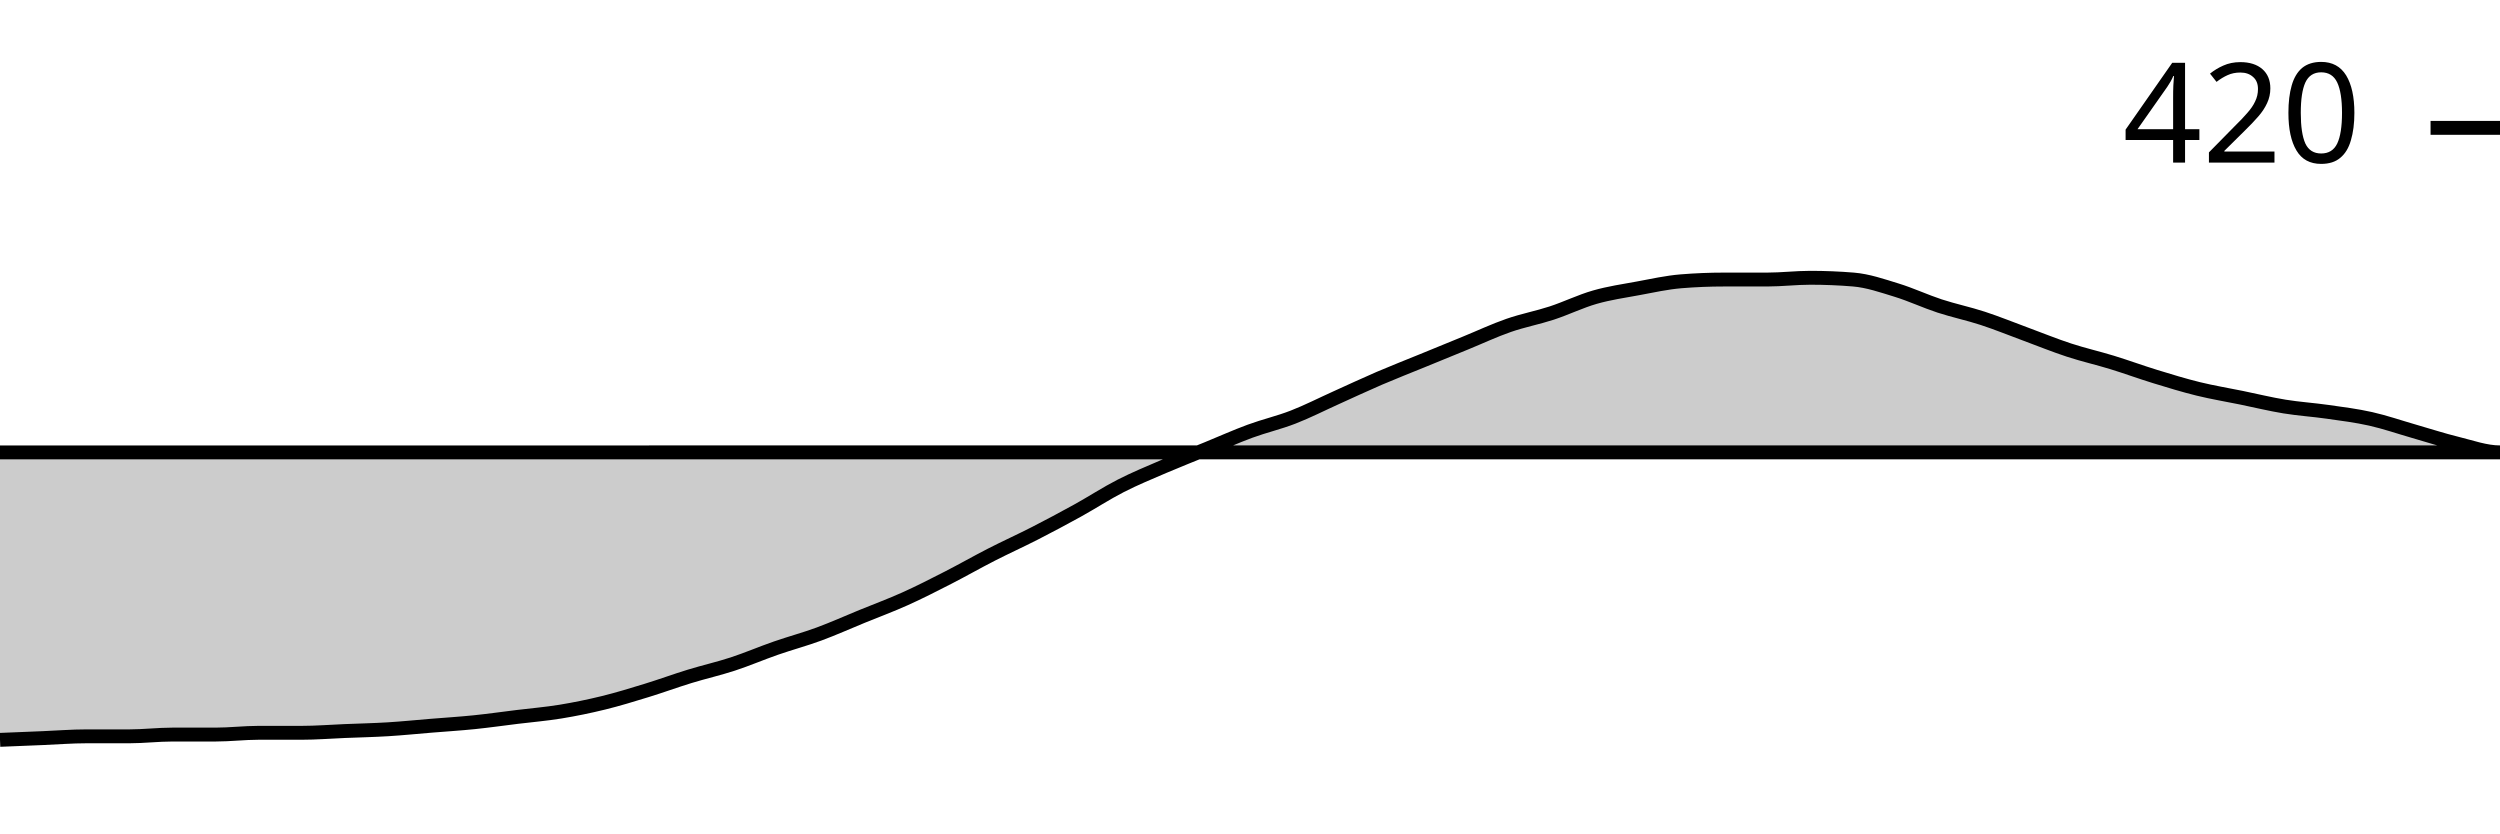
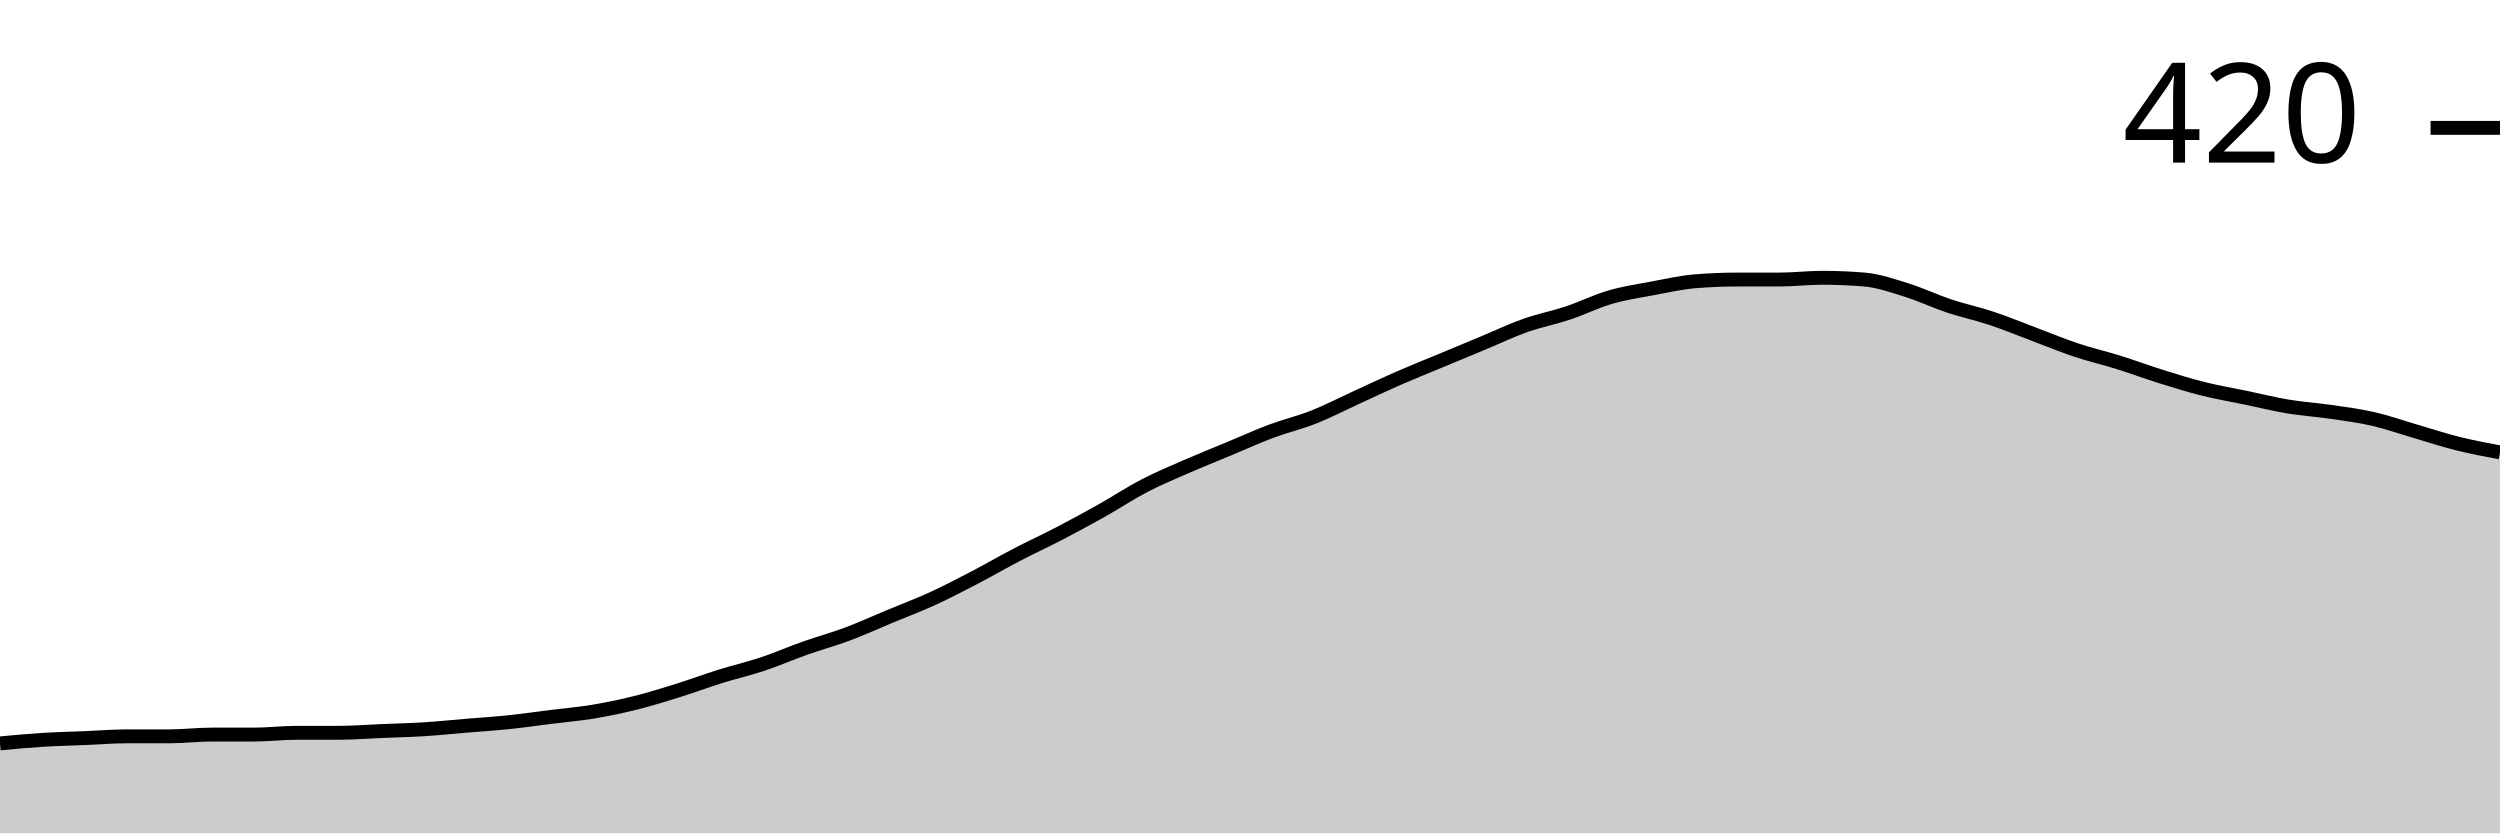
<svg xmlns="http://www.w3.org/2000/svg" viewBox="0 0 180 60">
  <g transform="translate(0,20)">
-     <path class="area" fill="rgba(0, 0, 0, 0.2)" d="M0,33.27C1.034,33.228,2.069,33.185,3.103,33.143C4.138,33.101,5.172,33.016,6.207,33.016C7.241,33.016,8.276,33.016,9.31,33.016C10.345,33.016,11.379,32.889,12.414,32.889C13.448,32.889,14.483,32.889,15.517,32.889C16.552,32.889,17.586,32.762,18.621,32.762C19.655,32.762,20.69,32.762,21.724,32.762C22.759,32.762,23.793,32.677,24.828,32.635C25.862,32.593,26.897,32.571,27.931,32.508C28.966,32.444,30,32.339,31.034,32.254C32.069,32.169,33.103,32.106,34.138,32C35.172,31.894,36.207,31.746,37.241,31.619C38.276,31.492,39.31,31.407,40.345,31.238C41.379,31.069,42.414,30.857,43.448,30.603C44.483,30.349,45.517,30.032,46.552,29.714C47.586,29.397,48.621,29.016,49.655,28.698C50.69,28.381,51.724,28.148,52.759,27.81C53.793,27.471,54.828,27.026,55.862,26.667C56.897,26.307,57.931,26.032,58.966,25.651C60,25.27,61.034,24.804,62.069,24.381C63.103,23.958,64.138,23.577,65.172,23.111C66.207,22.646,67.241,22.116,68.276,21.587C69.31,21.058,70.345,20.466,71.379,19.937C72.414,19.407,73.448,18.942,74.483,18.413C75.517,17.884,76.552,17.333,77.586,16.762C78.621,16.19,79.655,15.513,80.69,14.984C81.724,14.455,82.759,14.032,83.793,13.587C84.828,13.143,85.862,12.741,86.897,12.317C87.931,11.894,88.966,11.429,90,11.048C91.034,10.667,92.069,10.434,93.103,10.032C94.138,9.63,95.172,9.101,96.207,8.635C97.241,8.169,98.276,7.683,99.31,7.238C100.345,6.794,101.379,6.392,102.414,5.968C103.448,5.545,104.483,5.122,105.517,4.698C106.552,4.275,107.586,3.788,108.621,3.429C109.655,3.069,110.69,2.878,111.724,2.54C112.759,2.201,113.793,1.693,114.828,1.397C115.862,1.101,116.897,0.952,117.931,0.762C118.966,0.571,120,0.339,121.034,0.254C122.069,0.169,123.103,0.127,124.138,0.127C125.172,0.127,126.207,0.127,127.241,0.127C128.276,0.127,129.31,0,130.345,0C131.379,0,132.414,0.042,133.448,0.127C134.483,0.212,135.517,0.571,136.552,0.889C137.586,1.206,138.621,1.693,139.655,2.032C140.69,2.37,141.724,2.582,142.759,2.921C143.793,3.259,144.828,3.683,145.862,4.063C146.897,4.444,147.931,4.868,148.966,5.206C150,5.545,151.034,5.778,152.069,6.095C153.103,6.413,154.138,6.794,155.172,7.111C156.207,7.429,157.241,7.746,158.276,8C159.31,8.254,160.345,8.423,161.379,8.635C162.414,8.847,163.448,9.101,164.483,9.27C165.517,9.439,166.552,9.503,167.586,9.651C168.621,9.799,169.655,9.926,170.69,10.159C171.724,10.392,172.759,10.751,173.793,11.048C174.828,11.344,175.862,11.683,176.897,11.937C177.931,12.19,178.966,12.571,180,12.571C-18858.621,12.571,-37897.241,12.889,-56935.862,13.206L-56935.862,40C-37897.241,40,-18858.621,40,180,40C178.966,40,177.931,40,176.897,40C175.862,40,174.828,40,173.793,40C172.759,40,171.724,40,170.69,40C169.655,40,168.621,40,167.586,40C166.552,40,165.517,40,164.483,40C163.448,40,162.414,40,161.379,40C160.345,40,159.31,40,158.276,40C157.241,40,156.207,40,155.172,40C154.138,40,153.103,40,152.069,40C151.034,40,150,40,148.966,40C147.931,40,146.897,40,145.862,40C144.828,40,143.793,40,142.759,40C141.724,40,140.69,40,139.655,40C138.621,40,137.586,40,136.552,40C135.517,40,134.483,40,133.448,40C132.414,40,131.379,40,130.345,40C129.31,40,128.276,40,127.241,40C126.207,40,125.172,40,124.138,40C123.103,40,122.069,40,121.034,40C120,40,118.966,40,117.931,40C116.897,40,115.862,40,114.828,40C113.793,40,112.759,40,111.724,40C110.69,40,109.655,40,108.621,40C107.586,40,106.552,40,105.517,40C104.483,40,103.448,40,102.414,40C101.379,40,100.345,40,99.31,40C98.276,40,97.241,40,96.207,40C95.172,40,94.138,40,93.103,40C92.069,40,91.034,40,90,40C88.966,40,87.931,40,86.897,40C85.862,40,84.828,40,83.793,40C82.759,40,81.724,40,80.69,40C79.655,40,78.621,40,77.586,40C76.552,40,75.517,40,74.483,40C73.448,40,72.414,40,71.379,40C70.345,40,69.31,40,68.276,40C67.241,40,66.207,40,65.172,40C64.138,40,63.103,40,62.069,40C61.034,40,60,40,58.966,40C57.931,40,56.897,40,55.862,40C54.828,40,53.793,40,52.759,40C51.724,40,50.69,40,49.655,40C48.621,40,47.586,40,46.552,40C45.517,40,44.483,40,43.448,40C42.414,40,41.379,40,40.345,40C39.31,40,38.276,40,37.241,40C36.207,40,35.172,40,34.138,40C33.103,40,32.069,40,31.034,40C30,40,28.966,40,27.931,40C26.897,40,25.862,40,24.828,40C23.793,40,22.759,40,21.724,40C20.69,40,19.655,40,18.621,40C17.586,40,16.552,40,15.517,40C14.483,40,13.448,40,12.414,40C11.379,40,10.345,40,9.31,40C8.276,40,7.241,40,6.207,40C5.172,40,4.138,40,3.103,40C2.069,40,1.034,40,0,40Z" />
-     <path class="line" stroke="black" fill="none" d="M0,33.27C1.034,33.228,2.069,33.185,3.103,33.143C4.138,33.101,5.172,33.016,6.207,33.016C7.241,33.016,8.276,33.016,9.31,33.016C10.345,33.016,11.379,32.889,12.414,32.889C13.448,32.889,14.483,32.889,15.517,32.889C16.552,32.889,17.586,32.762,18.621,32.762C19.655,32.762,20.69,32.762,21.724,32.762C22.759,32.762,23.793,32.677,24.828,32.635C25.862,32.593,26.897,32.571,27.931,32.508C28.966,32.444,30,32.339,31.034,32.254C32.069,32.169,33.103,32.106,34.138,32C35.172,31.894,36.207,31.746,37.241,31.619C38.276,31.492,39.31,31.407,40.345,31.238C41.379,31.069,42.414,30.857,43.448,30.603C44.483,30.349,45.517,30.032,46.552,29.714C47.586,29.397,48.621,29.016,49.655,28.698C50.69,28.381,51.724,28.148,52.759,27.81C53.793,27.471,54.828,27.026,55.862,26.667C56.897,26.307,57.931,26.032,58.966,25.651C60,25.27,61.034,24.804,62.069,24.381C63.103,23.958,64.138,23.577,65.172,23.111C66.207,22.646,67.241,22.116,68.276,21.587C69.31,21.058,70.345,20.466,71.379,19.937C72.414,19.407,73.448,18.942,74.483,18.413C75.517,17.884,76.552,17.333,77.586,16.762C78.621,16.19,79.655,15.513,80.69,14.984C81.724,14.455,82.759,14.032,83.793,13.587C84.828,13.143,85.862,12.741,86.897,12.317C87.931,11.894,88.966,11.429,90,11.048C91.034,10.667,92.069,10.434,93.103,10.032C94.138,9.63,95.172,9.101,96.207,8.635C97.241,8.169,98.276,7.683,99.31,7.238C100.345,6.794,101.379,6.392,102.414,5.968C103.448,5.545,104.483,5.122,105.517,4.698C106.552,4.275,107.586,3.788,108.621,3.429C109.655,3.069,110.69,2.878,111.724,2.54C112.759,2.201,113.793,1.693,114.828,1.397C115.862,1.101,116.897,0.952,117.931,0.762C118.966,0.571,120,0.339,121.034,0.254C122.069,0.169,123.103,0.127,124.138,0.127C125.172,0.127,126.207,0.127,127.241,0.127C128.276,0.127,129.31,0,130.345,0C131.379,0,132.414,0.042,133.448,0.127C134.483,0.212,135.517,0.571,136.552,0.889C137.586,1.206,138.621,1.693,139.655,2.032C140.69,2.37,141.724,2.582,142.759,2.921C143.793,3.259,144.828,3.683,145.862,4.063C146.897,4.444,147.931,4.868,148.966,5.206C150,5.545,151.034,5.778,152.069,6.095C153.103,6.413,154.138,6.794,155.172,7.111C156.207,7.429,157.241,7.746,158.276,8C159.31,8.254,160.345,8.423,161.379,8.635C162.414,8.847,163.448,9.101,164.483,9.27C165.517,9.439,166.552,9.503,167.586,9.651C168.621,9.799,169.655,9.926,170.69,10.159C171.724,10.392,172.759,10.751,173.793,11.048C174.828,11.344,175.862,11.683,176.897,11.937C177.931,12.19,178.966,12.571,180,12.571C-18858.621,12.571,-37897.241,12.889,-56935.862,13.206" />
+     <path class="area" fill="rgba(0, 0, 0, 0.2)" d="M0,33.524C1.017,33.429,2.034,33.333,3.051,33.27C4.068,33.206,5.085,33.185,6.102,33.143C7.119,33.101,8.136,33.016,9.153,33.016C10.169,33.016,11.186,33.016,12.203,33.016C13.22,33.016,14.237,32.889,15.254,32.889C16.271,32.889,17.288,32.889,18.305,32.889C19.322,32.889,20.339,32.762,21.356,32.762C22.373,32.762,23.39,32.762,24.407,32.762C25.424,32.762,26.441,32.677,27.458,32.635C28.475,32.593,29.492,32.571,30.508,32.508C31.525,32.444,32.542,32.339,33.559,32.254C34.576,32.169,35.593,32.106,36.61,32C37.627,31.894,38.644,31.746,39.661,31.619C40.678,31.492,41.695,31.407,42.712,31.238C43.729,31.069,44.746,30.857,45.763,30.603C46.78,30.349,47.797,30.032,48.814,29.714C49.831,29.397,50.847,29.016,51.864,28.698C52.881,28.381,53.898,28.148,54.915,27.81C55.932,27.471,56.949,27.026,57.966,26.667C58.983,26.307,60,26.032,61.017,25.651C62.034,25.27,63.051,24.804,64.068,24.381C65.085,23.958,66.102,23.577,67.119,23.111C68.136,22.646,69.153,22.116,70.169,21.587C71.186,21.058,72.203,20.466,73.22,19.937C74.237,19.407,75.254,18.942,76.271,18.413C77.288,17.884,78.305,17.333,79.322,16.762C80.339,16.19,81.356,15.513,82.373,14.984C83.39,14.455,84.407,14.032,85.424,13.587C86.441,13.143,87.458,12.741,88.475,12.317C89.492,11.894,90.508,11.429,91.525,11.048C92.542,10.667,93.559,10.434,94.576,10.032C95.593,9.63,96.61,9.101,97.627,8.635C98.644,8.169,99.661,7.683,100.678,7.238C101.695,6.794,102.712,6.392,103.729,5.968C104.746,5.545,105.763,5.122,106.78,4.698C107.797,4.275,108.814,3.788,109.831,3.429C110.847,3.069,111.864,2.878,112.881,2.54C113.898,2.201,114.915,1.693,115.932,1.397C116.949,1.101,117.966,0.952,118.983,0.762C120,0.571,121.017,0.339,122.034,0.254C123.051,0.169,124.068,0.127,125.085,0.127C126.102,0.127,127.119,0.127,128.136,0.127C129.153,0.127,130.169,0,131.186,0C132.203,0,133.22,0.042,134.237,0.127C135.254,0.212,136.271,0.571,137.288,0.889C138.305,1.206,139.322,1.693,140.339,2.032C141.356,2.37,142.373,2.582,143.39,2.921C144.407,3.259,145.424,3.683,146.441,4.063C147.458,4.444,148.475,4.868,149.492,5.206C150.508,5.545,151.525,5.778,152.542,6.095C153.559,6.413,154.576,6.794,155.593,7.111C156.61,7.429,157.627,7.746,158.644,8C159.661,8.254,160.678,8.423,161.695,8.635C162.712,8.847,163.729,9.101,164.746,9.27C165.763,9.439,166.78,9.503,167.797,9.651C168.814,9.799,169.831,9.926,170.847,10.159C171.864,10.392,172.881,10.751,173.898,11.048C174.915,11.344,175.932,11.683,176.949,11.937C177.966,12.19,178.983,12.381,180,12.571L180,40C178.983,40,177.966,40,176.949,40C175.932,40,174.915,40,173.898,40C172.881,40,171.864,40,170.847,40C169.831,40,168.814,40,167.797,40C166.78,40,165.763,40,164.746,40C163.729,40,162.712,40,161.695,40C160.678,40,159.661,40,158.644,40C157.627,40,156.61,40,155.593,40C154.576,40,153.559,40,152.542,40C151.525,40,150.508,40,149.492,40C148.475,40,147.458,40,146.441,40C145.424,40,144.407,40,143.39,40C142.373,40,141.356,40,140.339,40C139.322,40,138.305,40,137.288,40C136.271,40,135.254,40,134.237,40C133.22,40,132.203,40,131.186,40C130.169,40,129.153,40,128.136,40C127.119,40,126.102,40,125.085,40C124.068,40,123.051,40,122.034,40C121.017,40,120,40,118.983,40C117.966,40,116.949,40,115.932,40C114.915,40,113.898,40,112.881,40C111.864,40,110.847,40,109.831,40C108.814,40,107.797,40,106.78,40C105.763,40,104.746,40,103.729,40C102.712,40,101.695,40,100.678,40C99.661,40,98.644,40,97.627,40C96.61,40,95.593,40,94.576,40C93.559,40,92.542,40,91.525,40C90.508,40,89.492,40,88.475,40C87.458,40,86.441,40,85.424,40C84.407,40,83.39,40,82.373,40C81.356,40,80.339,40,79.322,40C78.305,40,77.288,40,76.271,40C75.254,40,74.237,40,73.22,40C72.203,40,71.186,40,70.169,40C69.153,40,68.136,40,67.119,40C66.102,40,65.085,40,64.068,40C63.051,40,62.034,40,61.017,40C60,40,58.983,40,57.966,40C56.949,40,55.932,40,54.915,40C53.898,40,52.881,40,51.864,40C50.847,40,49.831,40,48.814,40C47.797,40,46.78,40,45.763,40C44.746,40,43.729,40,42.712,40C41.695,40,40.678,40,39.661,40C38.644,40,37.627,40,36.61,40C35.593,40,34.576,40,33.559,40C32.542,40,31.525,40,30.508,40C29.492,40,28.475,40,27.458,40C26.441,40,25.424,40,24.407,40C23.39,40,22.373,40,21.356,40C20.339,40,19.322,40,18.305,40C17.288,40,16.271,40,15.254,40C14.237,40,13.22,40,12.203,40C11.186,40,10.169,40,9.153,40C8.136,40,7.119,40,6.102,40C5.085,40,4.068,40,3.051,40C2.034,40,1.017,40,0,40Z" />
+     <path class="line" stroke="black" fill="none" d="M0,33.524C1.017,33.429,2.034,33.333,3.051,33.27C4.068,33.206,5.085,33.185,6.102,33.143C7.119,33.101,8.136,33.016,9.153,33.016C10.169,33.016,11.186,33.016,12.203,33.016C13.22,33.016,14.237,32.889,15.254,32.889C16.271,32.889,17.288,32.889,18.305,32.889C19.322,32.889,20.339,32.762,21.356,32.762C22.373,32.762,23.39,32.762,24.407,32.762C25.424,32.762,26.441,32.677,27.458,32.635C28.475,32.593,29.492,32.571,30.508,32.508C31.525,32.444,32.542,32.339,33.559,32.254C34.576,32.169,35.593,32.106,36.61,32C37.627,31.894,38.644,31.746,39.661,31.619C40.678,31.492,41.695,31.407,42.712,31.238C43.729,31.069,44.746,30.857,45.763,30.603C46.78,30.349,47.797,30.032,48.814,29.714C49.831,29.397,50.847,29.016,51.864,28.698C52.881,28.381,53.898,28.148,54.915,27.81C55.932,27.471,56.949,27.026,57.966,26.667C58.983,26.307,60,26.032,61.017,25.651C62.034,25.27,63.051,24.804,64.068,24.381C65.085,23.958,66.102,23.577,67.119,23.111C68.136,22.646,69.153,22.116,70.169,21.587C71.186,21.058,72.203,20.466,73.22,19.937C74.237,19.407,75.254,18.942,76.271,18.413C77.288,17.884,78.305,17.333,79.322,16.762C80.339,16.19,81.356,15.513,82.373,14.984C83.39,14.455,84.407,14.032,85.424,13.587C86.441,13.143,87.458,12.741,88.475,12.317C89.492,11.894,90.508,11.429,91.525,11.048C92.542,10.667,93.559,10.434,94.576,10.032C95.593,9.63,96.61,9.101,97.627,8.635C98.644,8.169,99.661,7.683,100.678,7.238C101.695,6.794,102.712,6.392,103.729,5.968C104.746,5.545,105.763,5.122,106.78,4.698C107.797,4.275,108.814,3.788,109.831,3.429C110.847,3.069,111.864,2.878,112.881,2.54C113.898,2.201,114.915,1.693,115.932,1.397C116.949,1.101,117.966,0.952,118.983,0.762C120,0.571,121.017,0.339,122.034,0.254C123.051,0.169,124.068,0.127,125.085,0.127C126.102,0.127,127.119,0.127,128.136,0.127C129.153,0.127,130.169,0,131.186,0C132.203,0,133.22,0.042,134.237,0.127C135.254,0.212,136.271,0.571,137.288,0.889C138.305,1.206,139.322,1.693,140.339,2.032C141.356,2.37,142.373,2.582,143.39,2.921C144.407,3.259,145.424,3.683,146.441,4.063C147.458,4.444,148.475,4.868,149.492,5.206C150.508,5.545,151.525,5.778,152.542,6.095C153.559,6.413,154.576,6.794,155.593,7.111C156.61,7.429,157.627,7.746,158.644,8C159.661,8.254,160.678,8.423,161.695,8.635C162.712,8.847,163.729,9.101,164.746,9.27C165.763,9.439,166.78,9.503,167.797,9.651C168.814,9.799,169.831,9.926,170.847,10.159C171.864,10.392,172.881,10.751,173.898,11.048C174.915,11.344,175.932,11.683,176.949,11.937C177.966,12.19,178.983,12.381,180,12.571" />
    <path class="axis-ceiling" stroke-width="1" stroke="black" fill="none" d="M175,-10.794L180,-10.794" />
    <text class="axis-ceiling-label" font-family="sans-serif" text-anchor="end" font-size="10px" x="170" y="-8.294">420</text>
  </g>
</svg>
